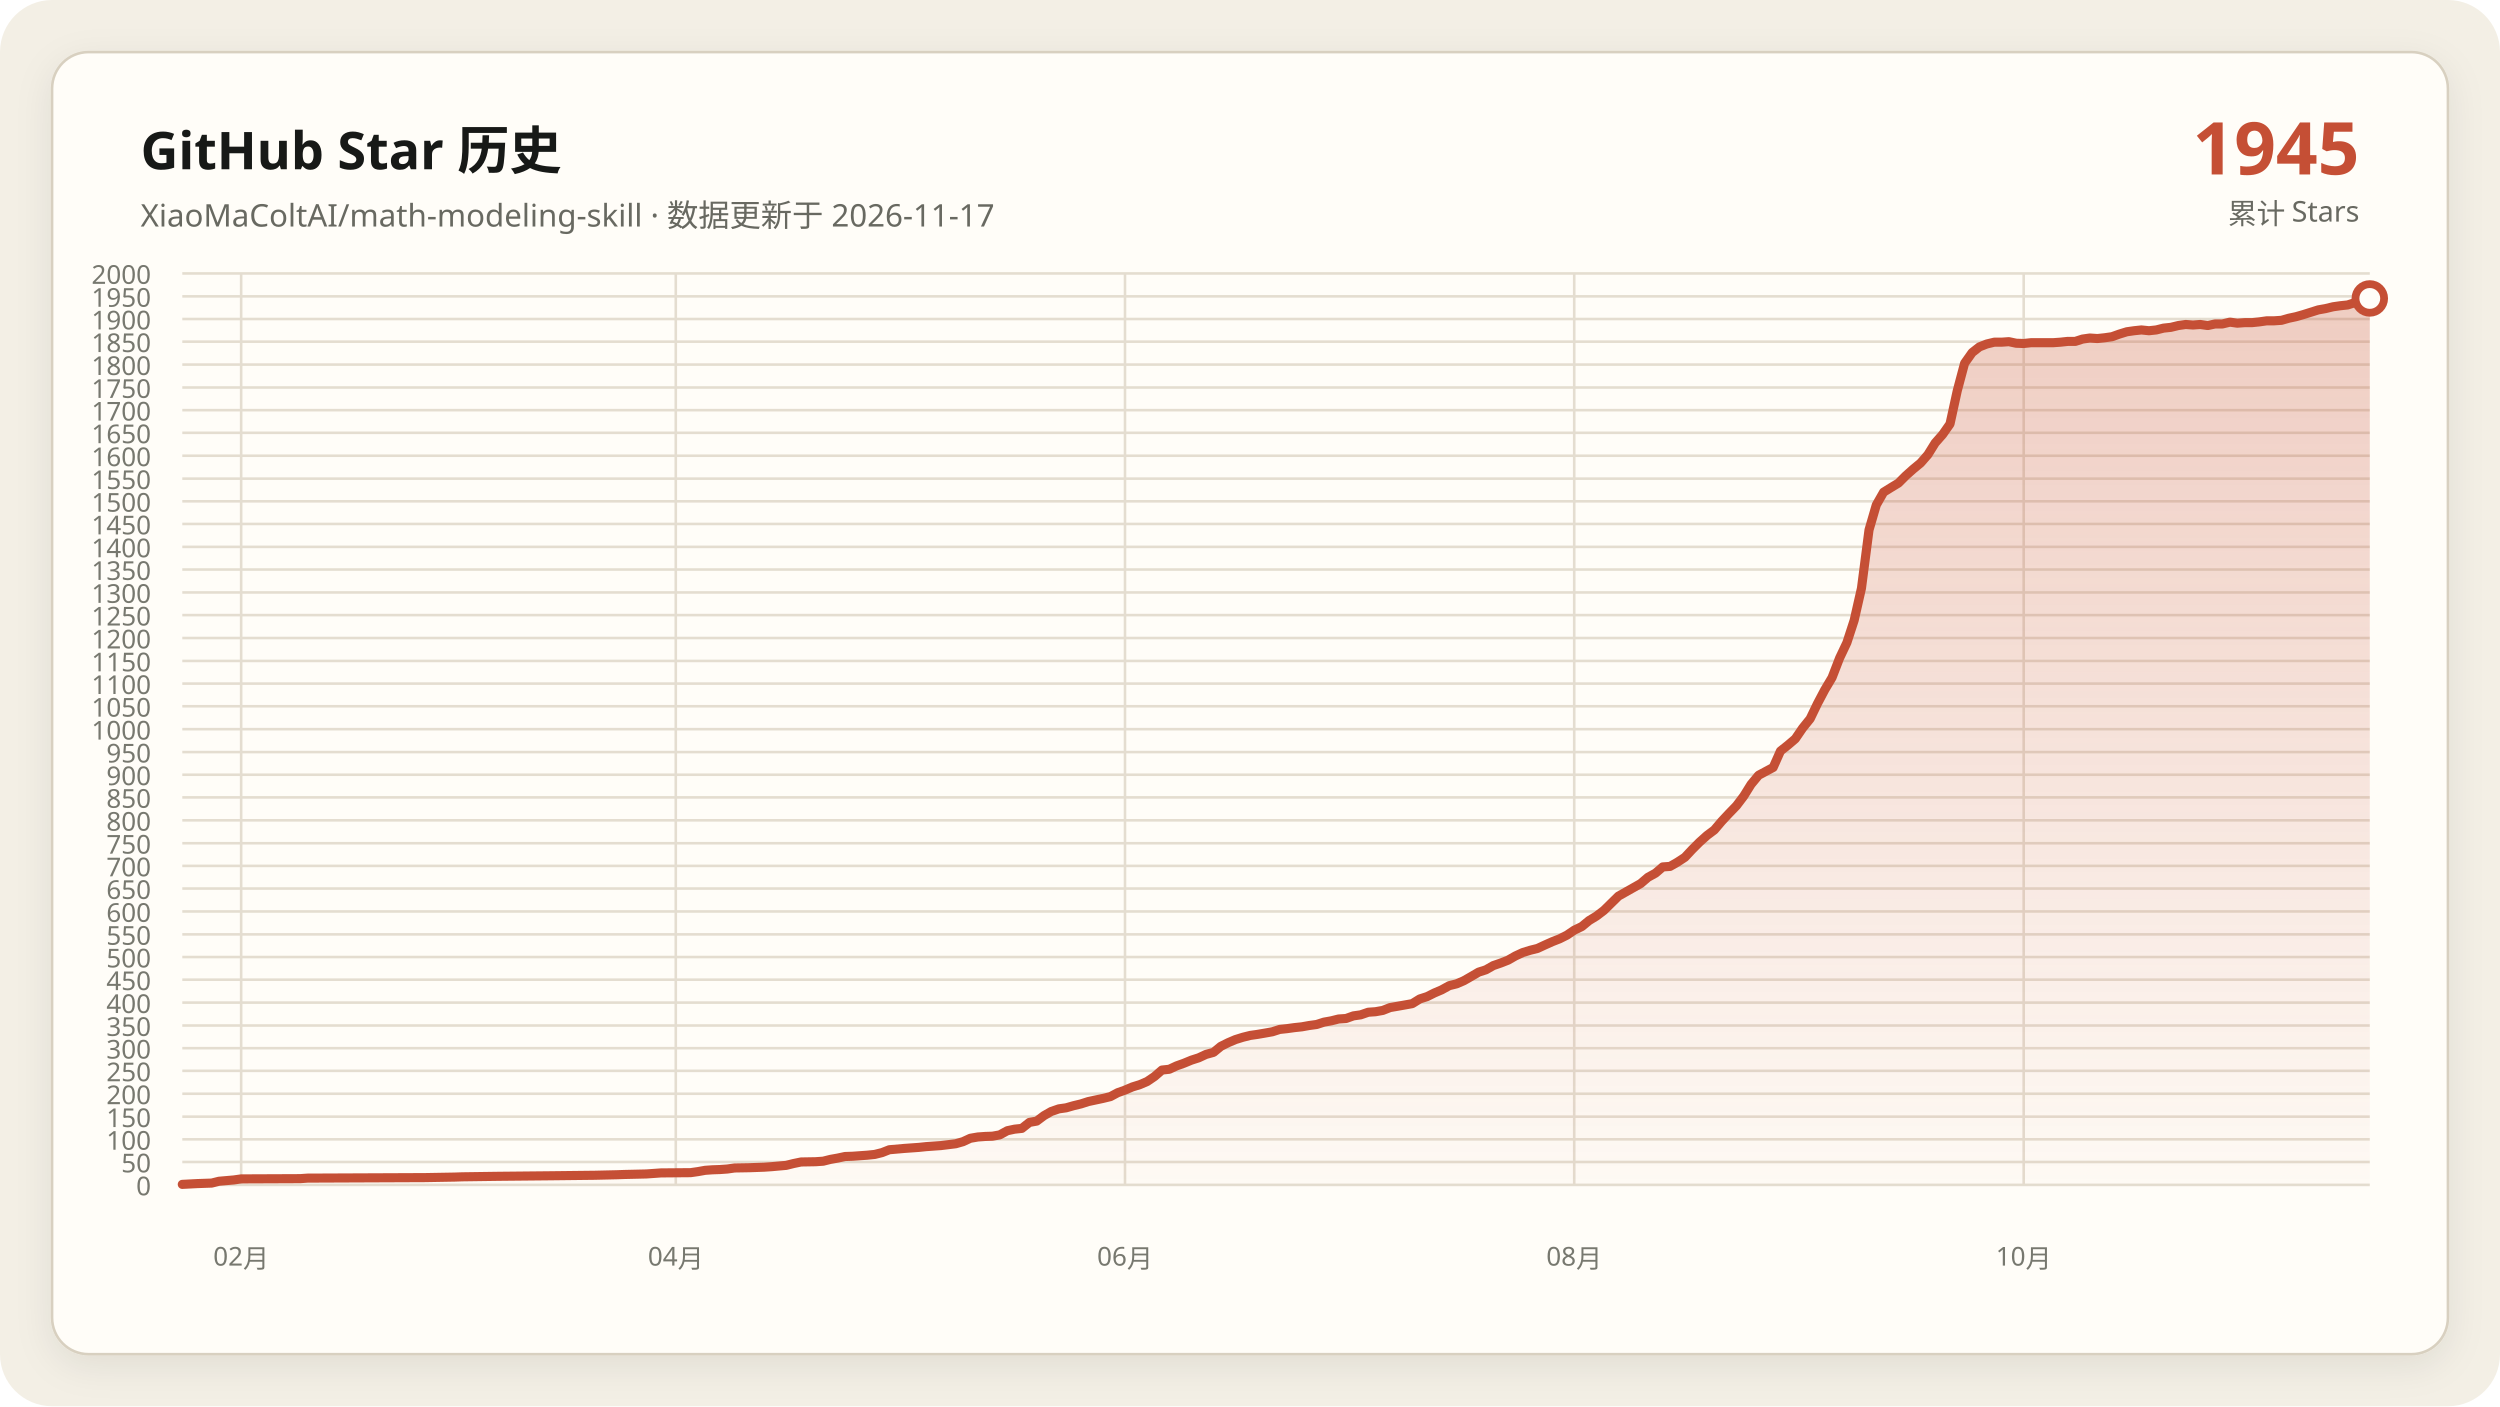
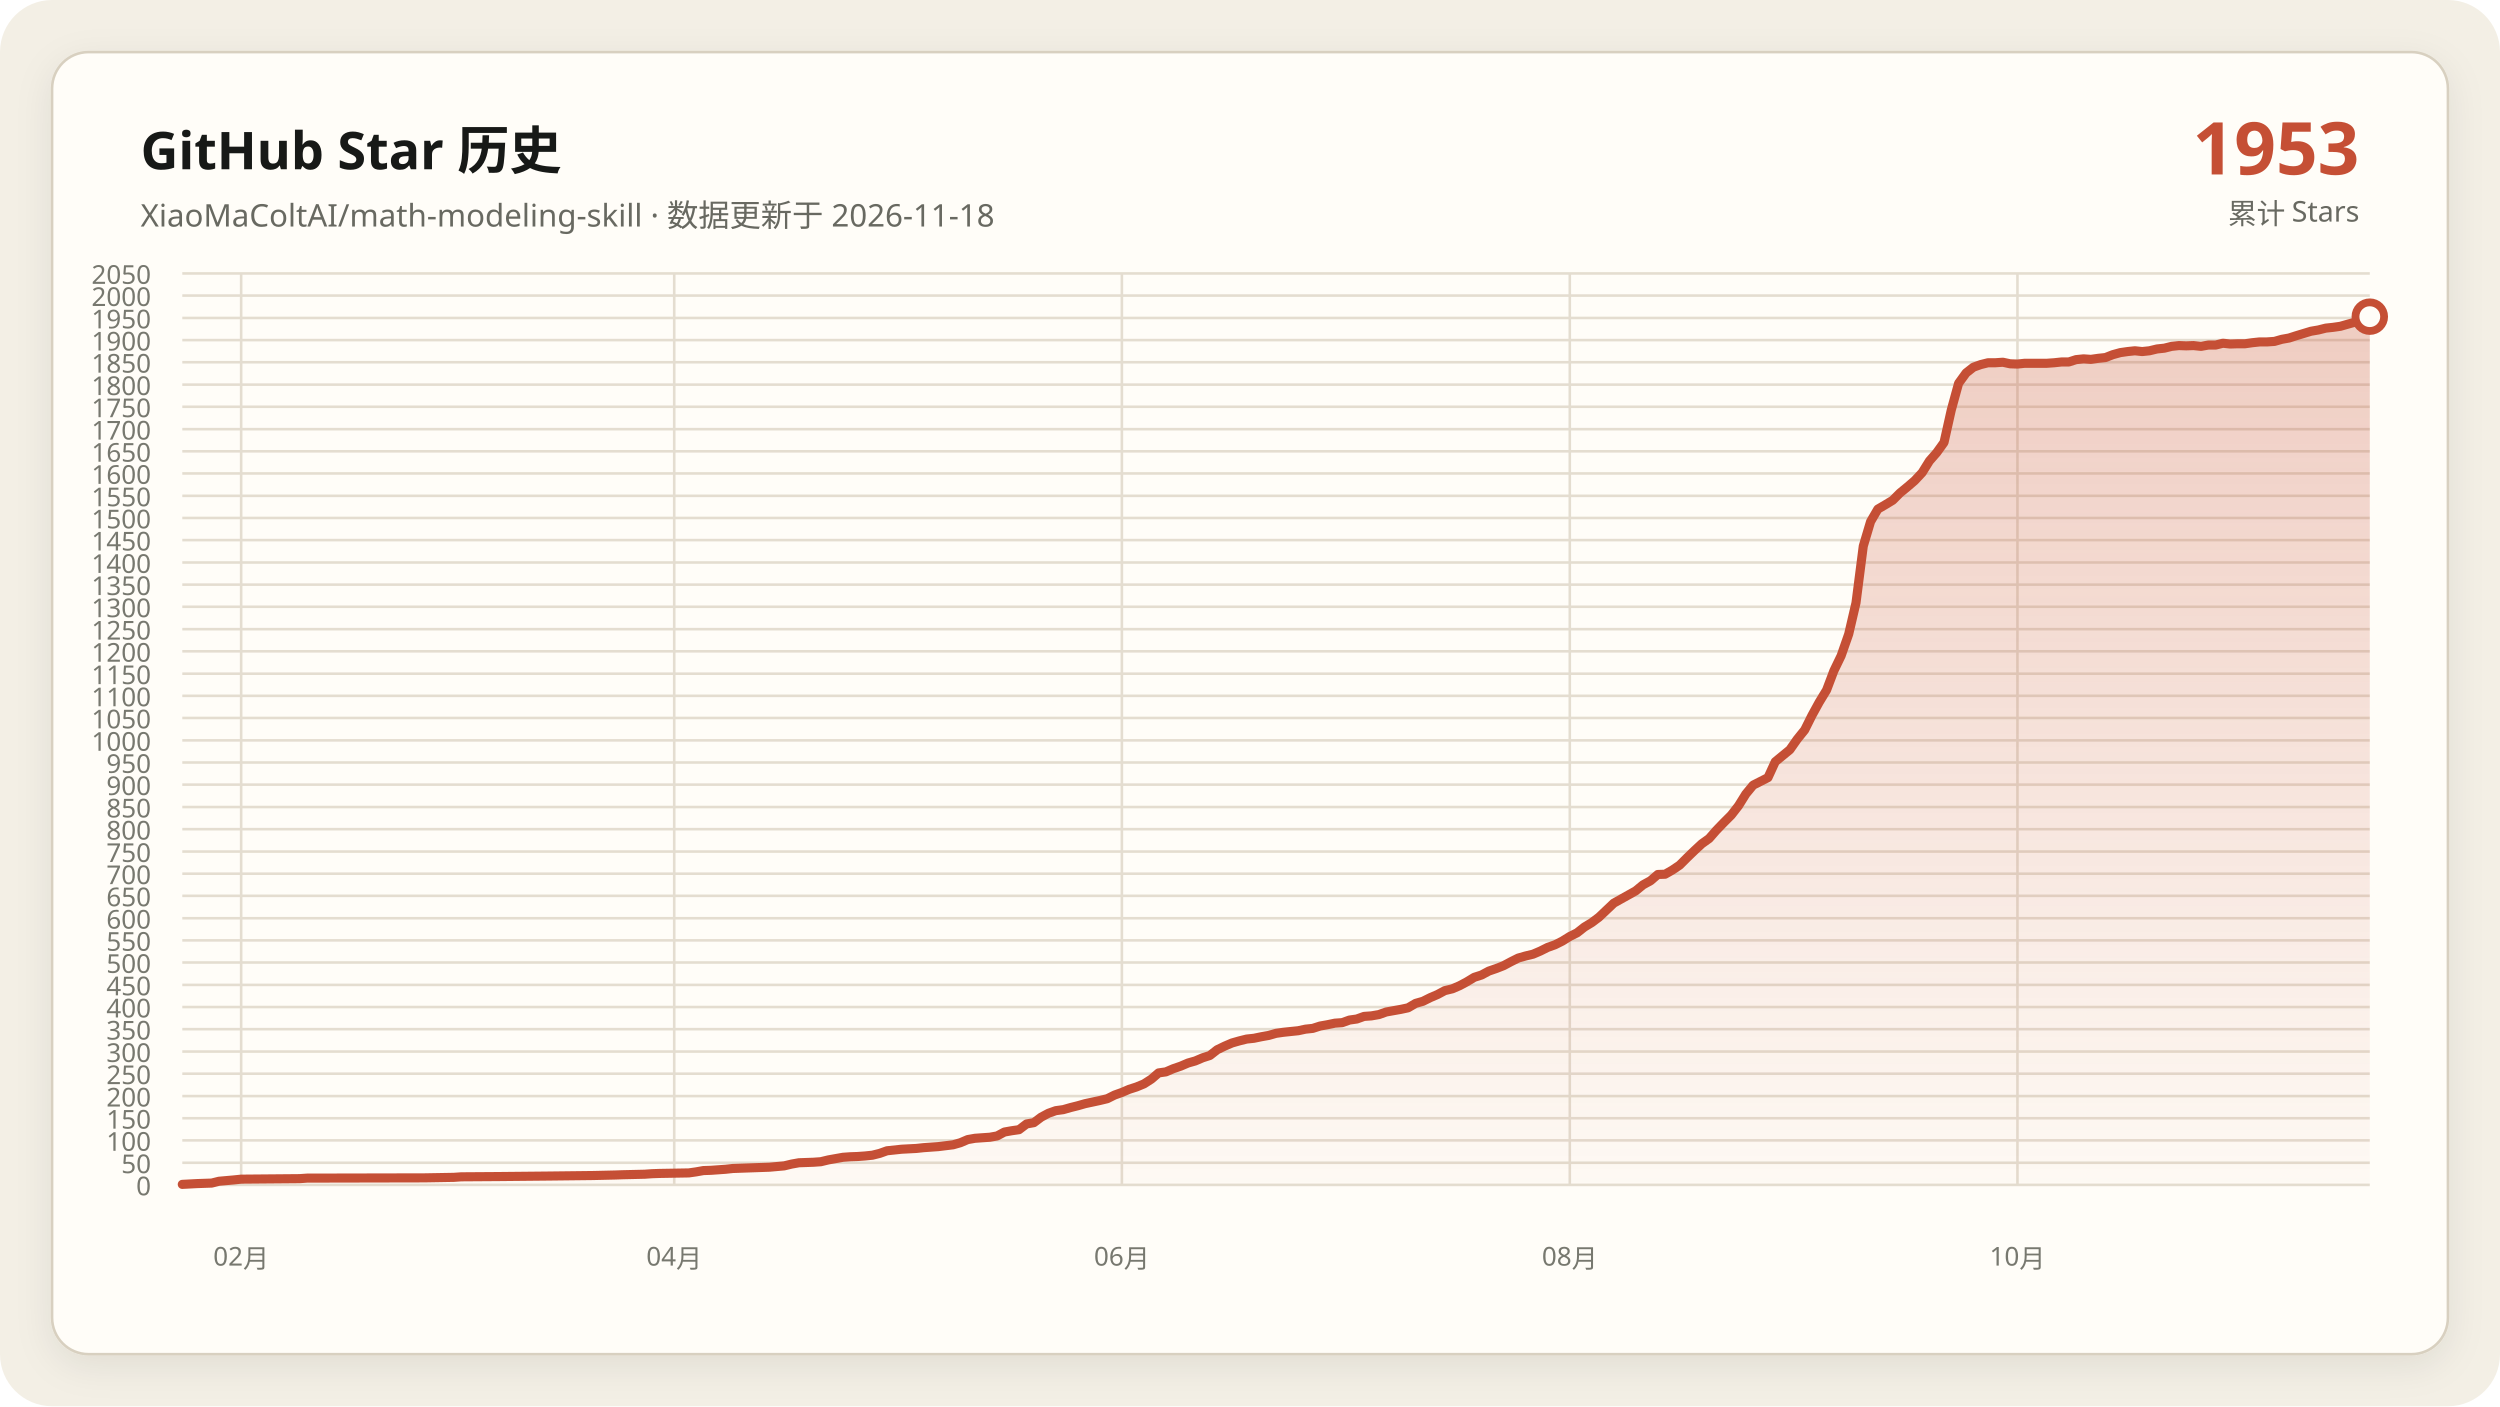
- <svg xmlns="http://www.w3.org/2000/svg" data-y-max="2000" viewBox="0 0 960 540" role="img" aria-labelledby="title desc">
+ <svg xmlns="http://www.w3.org/2000/svg" data-y-max="2050" viewBox="0 0 960 540" role="img" aria-labelledby="title desc">
  <defs>
    <linearGradient id="area" x1="0" y1="0" x2="0" y2="1">
      <stop offset="0" stop-color="#c54f35" stop-opacity=".28" />
      <stop offset="1" stop-color="#c54f35" stop-opacity=".02" />
    </linearGradient>
    <filter id="shadow" x="-10%" y="-10%" width="120%" height="120%">
      <feDropShadow dx="0" dy="4" stdDeviation="7" flood-color="#171917" flood-opacity=".08" />
    </filter>
  </defs>
  <rect width="960" height="540" rx="20" fill="#f3efe5" />
  <rect x="20" y="20" width="920" height="500" rx="14" fill="#fffdf8" stroke="#d8d0c0" filter="url(#shadow)" />
  <g font-family="Segoe UI, Microsoft YaHei, sans-serif">
    <text x="54" y="65" fill="#171917" font-size="20" font-weight="700">GitHub Star 历史</text>
-     <text x="54" y="87" fill="#686961" font-size="12">XiaoMaColtAI/math-modeling-skill · 数据更新于 2026-11-17</text>
-     <text x="906" y="67" fill="#c54f35" font-size="28" font-weight="750" text-anchor="end">1945</text>
+     <text x="54" y="87" fill="#686961" font-size="12">XiaoMaColtAI/math-modeling-skill · 数据更新于 2026-11-18</text>
+     <text x="906" y="67" fill="#c54f35" font-size="28" font-weight="750" text-anchor="end">1953</text>
    <text x="906" y="86" fill="#686961" font-size="11" text-anchor="end">累计 Stars</text>
    <g fill="#77786f" font-size="10">
      <path d="M70 455.0H910" fill="none" stroke="#e4ddd0" stroke-width="1" />
      <text data-y-tick="true" x="58" y="459.0" text-anchor="end">0</text>
-       <path d="M70 446.2H910" fill="none" stroke="#e4ddd0" stroke-width="1" />
-       <text data-y-tick="true" x="58" y="450.2" text-anchor="end">50</text>
-       <path d="M70 437.5H910" fill="none" stroke="#e4ddd0" stroke-width="1" />
-       <text data-y-tick="true" x="58" y="441.5" text-anchor="end">100</text>
-       <path d="M70 428.8H910" fill="none" stroke="#e4ddd0" stroke-width="1" />
-       <text data-y-tick="true" x="58" y="432.8" text-anchor="end">150</text>
-       <path d="M70 420.0H910" fill="none" stroke="#e4ddd0" stroke-width="1" />
-       <text data-y-tick="true" x="58" y="424.0" text-anchor="end">200</text>
-       <path d="M70 411.2H910" fill="none" stroke="#e4ddd0" stroke-width="1" />
-       <text data-y-tick="true" x="58" y="415.2" text-anchor="end">250</text>
-       <path d="M70 402.5H910" fill="none" stroke="#e4ddd0" stroke-width="1" />
-       <text data-y-tick="true" x="58" y="406.5" text-anchor="end">300</text>
-       <path d="M70 393.8H910" fill="none" stroke="#e4ddd0" stroke-width="1" />
-       <text data-y-tick="true" x="58" y="397.8" text-anchor="end">350</text>
-       <path d="M70 385.0H910" fill="none" stroke="#e4ddd0" stroke-width="1" />
-       <text data-y-tick="true" x="58" y="389.0" text-anchor="end">400</text>
-       <path d="M70 376.2H910" fill="none" stroke="#e4ddd0" stroke-width="1" />
-       <text data-y-tick="true" x="58" y="380.2" text-anchor="end">450</text>
-       <path d="M70 367.5H910" fill="none" stroke="#e4ddd0" stroke-width="1" />
-       <text data-y-tick="true" x="58" y="371.5" text-anchor="end">500</text>
-       <path d="M70 358.8H910" fill="none" stroke="#e4ddd0" stroke-width="1" />
-       <text data-y-tick="true" x="58" y="362.8" text-anchor="end">550</text>
-       <path d="M70 350.0H910" fill="none" stroke="#e4ddd0" stroke-width="1" />
-       <text data-y-tick="true" x="58" y="354.0" text-anchor="end">600</text>
-       <path d="M70 341.2H910" fill="none" stroke="#e4ddd0" stroke-width="1" />
-       <text data-y-tick="true" x="58" y="345.2" text-anchor="end">650</text>
-       <path d="M70 332.5H910" fill="none" stroke="#e4ddd0" stroke-width="1" />
-       <text data-y-tick="true" x="58" y="336.5" text-anchor="end">700</text>
-       <path d="M70 323.8H910" fill="none" stroke="#e4ddd0" stroke-width="1" />
-       <text data-y-tick="true" x="58" y="327.8" text-anchor="end">750</text>
-       <path d="M70 315.0H910" fill="none" stroke="#e4ddd0" stroke-width="1" />
-       <text data-y-tick="true" x="58" y="319.0" text-anchor="end">800</text>
-       <path d="M70 306.2H910" fill="none" stroke="#e4ddd0" stroke-width="1" />
-       <text data-y-tick="true" x="58" y="310.2" text-anchor="end">850</text>
-       <path d="M70 297.5H910" fill="none" stroke="#e4ddd0" stroke-width="1" />
-       <text data-y-tick="true" x="58" y="301.5" text-anchor="end">900</text>
-       <path d="M70 288.8H910" fill="none" stroke="#e4ddd0" stroke-width="1" />
-       <text data-y-tick="true" x="58" y="292.8" text-anchor="end">950</text>
-       <path d="M70 280.0H910" fill="none" stroke="#e4ddd0" stroke-width="1" />
-       <text data-y-tick="true" x="58" y="284.0" text-anchor="end">1000</text>
-       <path d="M70 271.2H910" fill="none" stroke="#e4ddd0" stroke-width="1" />
-       <text data-y-tick="true" x="58" y="275.2" text-anchor="end">1050</text>
-       <path d="M70 262.5H910" fill="none" stroke="#e4ddd0" stroke-width="1" />
-       <text data-y-tick="true" x="58" y="266.5" text-anchor="end">1100</text>
-       <path d="M70 253.8H910" fill="none" stroke="#e4ddd0" stroke-width="1" />
-       <text data-y-tick="true" x="58" y="257.8" text-anchor="end">1150</text>
-       <path d="M70 245.0H910" fill="none" stroke="#e4ddd0" stroke-width="1" />
-       <text data-y-tick="true" x="58" y="249.0" text-anchor="end">1200</text>
-       <path d="M70 236.2H910" fill="none" stroke="#e4ddd0" stroke-width="1" />
-       <text data-y-tick="true" x="58" y="240.2" text-anchor="end">1250</text>
-       <path d="M70 227.5H910" fill="none" stroke="#e4ddd0" stroke-width="1" />
-       <text data-y-tick="true" x="58" y="231.5" text-anchor="end">1300</text>
-       <path d="M70 218.7H910" fill="none" stroke="#e4ddd0" stroke-width="1" />
-       <text data-y-tick="true" x="58" y="222.7" text-anchor="end">1350</text>
-       <path d="M70 210.0H910" fill="none" stroke="#e4ddd0" stroke-width="1" />
-       <text data-y-tick="true" x="58" y="214.0" text-anchor="end">1400</text>
-       <path d="M70 201.2H910" fill="none" stroke="#e4ddd0" stroke-width="1" />
-       <text data-y-tick="true" x="58" y="205.2" text-anchor="end">1450</text>
-       <path d="M70 192.5H910" fill="none" stroke="#e4ddd0" stroke-width="1" />
-       <text data-y-tick="true" x="58" y="196.5" text-anchor="end">1500</text>
-       <path d="M70 183.8H910" fill="none" stroke="#e4ddd0" stroke-width="1" />
-       <text data-y-tick="true" x="58" y="187.8" text-anchor="end">1550</text>
-       <path d="M70 175.0H910" fill="none" stroke="#e4ddd0" stroke-width="1" />
-       <text data-y-tick="true" x="58" y="179.0" text-anchor="end">1600</text>
-       <path d="M70 166.2H910" fill="none" stroke="#e4ddd0" stroke-width="1" />
-       <text data-y-tick="true" x="58" y="170.2" text-anchor="end">1650</text>
-       <path d="M70 157.5H910" fill="none" stroke="#e4ddd0" stroke-width="1" />
-       <text data-y-tick="true" x="58" y="161.5" text-anchor="end">1700</text>
-       <path d="M70 148.8H910" fill="none" stroke="#e4ddd0" stroke-width="1" />
-       <text data-y-tick="true" x="58" y="152.8" text-anchor="end">1750</text>
-       <path d="M70 140.0H910" fill="none" stroke="#e4ddd0" stroke-width="1" />
-       <text data-y-tick="true" x="58" y="144.0" text-anchor="end">1800</text>
-       <path d="M70 131.2H910" fill="none" stroke="#e4ddd0" stroke-width="1" />
-       <text data-y-tick="true" x="58" y="135.2" text-anchor="end">1850</text>
-       <path d="M70 122.5H910" fill="none" stroke="#e4ddd0" stroke-width="1" />
-       <text data-y-tick="true" x="58" y="126.5" text-anchor="end">1900</text>
-       <path d="M70 113.8H910" fill="none" stroke="#e4ddd0" stroke-width="1" />
-       <text data-y-tick="true" x="58" y="117.8" text-anchor="end">1950</text>
+       <path d="M70 446.5H910" fill="none" stroke="#e4ddd0" stroke-width="1" />
+       <text data-y-tick="true" x="58" y="450.5" text-anchor="end">50</text>
+       <path d="M70 437.9H910" fill="none" stroke="#e4ddd0" stroke-width="1" />
+       <text data-y-tick="true" x="58" y="441.9" text-anchor="end">100</text>
+       <path d="M70 429.4H910" fill="none" stroke="#e4ddd0" stroke-width="1" />
+       <text data-y-tick="true" x="58" y="433.4" text-anchor="end">150</text>
+       <path d="M70 420.9H910" fill="none" stroke="#e4ddd0" stroke-width="1" />
+       <text data-y-tick="true" x="58" y="424.9" text-anchor="end">200</text>
+       <path d="M70 412.3H910" fill="none" stroke="#e4ddd0" stroke-width="1" />
+       <text data-y-tick="true" x="58" y="416.3" text-anchor="end">250</text>
+       <path d="M70 403.8H910" fill="none" stroke="#e4ddd0" stroke-width="1" />
+       <text data-y-tick="true" x="58" y="407.8" text-anchor="end">300</text>
+       <path d="M70 395.2H910" fill="none" stroke="#e4ddd0" stroke-width="1" />
+       <text data-y-tick="true" x="58" y="399.2" text-anchor="end">350</text>
+       <path d="M70 386.7H910" fill="none" stroke="#e4ddd0" stroke-width="1" />
+       <text data-y-tick="true" x="58" y="390.7" text-anchor="end">400</text>
+       <path d="M70 378.2H910" fill="none" stroke="#e4ddd0" stroke-width="1" />
+       <text data-y-tick="true" x="58" y="382.2" text-anchor="end">450</text>
+       <path d="M70 369.6H910" fill="none" stroke="#e4ddd0" stroke-width="1" />
+       <text data-y-tick="true" x="58" y="373.6" text-anchor="end">500</text>
+       <path d="M70 361.1H910" fill="none" stroke="#e4ddd0" stroke-width="1" />
+       <text data-y-tick="true" x="58" y="365.1" text-anchor="end">550</text>
+       <path d="M70 352.6H910" fill="none" stroke="#e4ddd0" stroke-width="1" />
+       <text data-y-tick="true" x="58" y="356.6" text-anchor="end">600</text>
+       <path d="M70 344.0H910" fill="none" stroke="#e4ddd0" stroke-width="1" />
+       <text data-y-tick="true" x="58" y="348.0" text-anchor="end">650</text>
+       <path d="M70 335.5H910" fill="none" stroke="#e4ddd0" stroke-width="1" />
+       <text data-y-tick="true" x="58" y="339.5" text-anchor="end">700</text>
+       <path d="M70 327.0H910" fill="none" stroke="#e4ddd0" stroke-width="1" />
+       <text data-y-tick="true" x="58" y="331.0" text-anchor="end">750</text>
+       <path d="M70 318.4H910" fill="none" stroke="#e4ddd0" stroke-width="1" />
+       <text data-y-tick="true" x="58" y="322.4" text-anchor="end">800</text>
+       <path d="M70 309.9H910" fill="none" stroke="#e4ddd0" stroke-width="1" />
+       <text data-y-tick="true" x="58" y="313.9" text-anchor="end">850</text>
+       <path d="M70 301.3H910" fill="none" stroke="#e4ddd0" stroke-width="1" />
+       <text data-y-tick="true" x="58" y="305.3" text-anchor="end">900</text>
+       <path d="M70 292.8H910" fill="none" stroke="#e4ddd0" stroke-width="1" />
+       <text data-y-tick="true" x="58" y="296.8" text-anchor="end">950</text>
+       <path d="M70 284.3H910" fill="none" stroke="#e4ddd0" stroke-width="1" />
+       <text data-y-tick="true" x="58" y="288.3" text-anchor="end">1000</text>
+       <path d="M70 275.7H910" fill="none" stroke="#e4ddd0" stroke-width="1" />
+       <text data-y-tick="true" x="58" y="279.7" text-anchor="end">1050</text>
+       <path d="M70 267.2H910" fill="none" stroke="#e4ddd0" stroke-width="1" />
+       <text data-y-tick="true" x="58" y="271.2" text-anchor="end">1100</text>
+       <path d="M70 258.7H910" fill="none" stroke="#e4ddd0" stroke-width="1" />
+       <text data-y-tick="true" x="58" y="262.7" text-anchor="end">1150</text>
+       <path d="M70 250.1H910" fill="none" stroke="#e4ddd0" stroke-width="1" />
+       <text data-y-tick="true" x="58" y="254.1" text-anchor="end">1200</text>
+       <path d="M70 241.6H910" fill="none" stroke="#e4ddd0" stroke-width="1" />
+       <text data-y-tick="true" x="58" y="245.6" text-anchor="end">1250</text>
+       <path d="M70 233.0H910" fill="none" stroke="#e4ddd0" stroke-width="1" />
+       <text data-y-tick="true" x="58" y="237.0" text-anchor="end">1300</text>
+       <path d="M70 224.5H910" fill="none" stroke="#e4ddd0" stroke-width="1" />
+       <text data-y-tick="true" x="58" y="228.5" text-anchor="end">1350</text>
+       <path d="M70 216.0H910" fill="none" stroke="#e4ddd0" stroke-width="1" />
+       <text data-y-tick="true" x="58" y="220.0" text-anchor="end">1400</text>
+       <path d="M70 207.4H910" fill="none" stroke="#e4ddd0" stroke-width="1" />
+       <text data-y-tick="true" x="58" y="211.4" text-anchor="end">1450</text>
+       <path d="M70 198.9H910" fill="none" stroke="#e4ddd0" stroke-width="1" />
+       <text data-y-tick="true" x="58" y="202.9" text-anchor="end">1500</text>
+       <path d="M70 190.4H910" fill="none" stroke="#e4ddd0" stroke-width="1" />
+       <text data-y-tick="true" x="58" y="194.4" text-anchor="end">1550</text>
+       <path d="M70 181.8H910" fill="none" stroke="#e4ddd0" stroke-width="1" />
+       <text data-y-tick="true" x="58" y="185.8" text-anchor="end">1600</text>
+       <path d="M70 173.3H910" fill="none" stroke="#e4ddd0" stroke-width="1" />
+       <text data-y-tick="true" x="58" y="177.3" text-anchor="end">1650</text>
+       <path d="M70 164.8H910" fill="none" stroke="#e4ddd0" stroke-width="1" />
+       <text data-y-tick="true" x="58" y="168.8" text-anchor="end">1700</text>
+       <path d="M70 156.2H910" fill="none" stroke="#e4ddd0" stroke-width="1" />
+       <text data-y-tick="true" x="58" y="160.2" text-anchor="end">1750</text>
+       <path d="M70 147.7H910" fill="none" stroke="#e4ddd0" stroke-width="1" />
+       <text data-y-tick="true" x="58" y="151.7" text-anchor="end">1800</text>
+       <path d="M70 139.1H910" fill="none" stroke="#e4ddd0" stroke-width="1" />
+       <text data-y-tick="true" x="58" y="143.1" text-anchor="end">1850</text>
+       <path d="M70 130.6H910" fill="none" stroke="#e4ddd0" stroke-width="1" />
+       <text data-y-tick="true" x="58" y="134.6" text-anchor="end">1900</text>
+       <path d="M70 122.1H910" fill="none" stroke="#e4ddd0" stroke-width="1" />
+       <text data-y-tick="true" x="58" y="126.1" text-anchor="end">1950</text>
+       <path d="M70 113.5H910" fill="none" stroke="#e4ddd0" stroke-width="1" />
+       <text data-y-tick="true" x="58" y="117.5" text-anchor="end">2000</text>
      <path d="M70 105.0H910" fill="none" stroke="#e4ddd0" stroke-width="1" />
-       <text data-y-tick="true" x="58" y="109.0" text-anchor="end">2000</text>
+       <text data-y-tick="true" x="58" y="109.0" text-anchor="end">2050</text>
      <path d="M92.6 105V455" fill="none" stroke="#e4ddd0" stroke-width="1" />
      <text x="92.6" y="486" text-anchor="middle">02月</text>
-       <path d="M259.5 105V455" fill="none" stroke="#e4ddd0" stroke-width="1" />
-       <text x="259.5" y="486" text-anchor="middle">04月</text>
-       <path d="M432.0 105V455" fill="none" stroke="#e4ddd0" stroke-width="1" />
-       <text x="432.0" y="486" text-anchor="middle">06月</text>
-       <path d="M604.5 105V455" fill="none" stroke="#e4ddd0" stroke-width="1" />
-       <text x="604.5" y="486" text-anchor="middle">08月</text>
-       <path d="M777.1 105V455" fill="none" stroke="#e4ddd0" stroke-width="1" />
-       <text x="777.1" y="486" text-anchor="middle">10月</text>
+       <path d="M258.9 105V455" fill="none" stroke="#e4ddd0" stroke-width="1" />
+       <text x="258.9" y="486" text-anchor="middle">04月</text>
+       <path d="M430.8 105V455" fill="none" stroke="#e4ddd0" stroke-width="1" />
+       <text x="430.8" y="486" text-anchor="middle">06月</text>
+       <path d="M602.8 105V455" fill="none" stroke="#e4ddd0" stroke-width="1" />
+       <text x="602.8" y="486" text-anchor="middle">08月</text>
+       <path d="M774.7 105V455" fill="none" stroke="#e4ddd0" stroke-width="1" />
+       <text x="774.7" y="486" text-anchor="middle">10月</text>
    </g>
-     <polygon fill="url(#area)" points="70.0,455 70.0,454.8 75.7,454.5 81.3,454.3 84.1,453.6 89.8,453.1 92.6,452.7 115.3,452.6 118.1,452.4 163.3,452.2 174.6,452.0 177.5,451.9 191.6,451.7 211.4,451.5 228.4,451.3 236.9,451.1 239.7,451.0 248.2,450.8 251.0,450.6 253.8,450.4 265.2,450.3 268.0,449.9 270.8,449.4 273.6,449.2 276.5,449.1 279.3,448.9 282.1,448.5 287.8,448.4 293.4,448.2 296.3,448.0 301.9,447.5 304.7,446.8 307.6,446.2 313.2,446.1 316.1,445.9 318.9,445.2 321.7,444.7 324.5,444.1 327.4,444.0 330.2,443.8 333.0,443.6 335.9,443.3 338.7,442.6 341.5,441.5 347.2,441.0 352.8,440.6 355.7,440.3 358.5,440.1 361.3,439.9 367.0,439.2 369.8,438.4 372.6,437.1 375.5,436.6 378.3,436.4 381.1,436.3 383.9,435.8 386.8,434.2 389.6,433.6 392.4,433.3 395.3,431.0 398.1,430.5 400.9,428.4 403.7,426.8 406.6,425.8 409.4,425.4 412.2,424.6 415.1,423.9 417.9,423.0 420.7,422.4 423.5,421.8 426.4,421.1 429.2,419.6 432.0,418.6 434.8,417.4 437.7,416.5 440.5,415.3 443.3,413.4 446.2,410.9 449.0,410.6 451.8,409.3 454.6,408.3 457.5,407.1 460.3,406.2 463.1,404.9 466.0,404.1 468.8,401.8 471.6,400.4 474.4,399.2 477.3,398.3 480.1,397.6 482.9,397.2 485.8,396.7 488.6,396.2 491.4,395.3 494.2,395.0 497.1,394.6 499.9,394.3 502.7,393.8 505.6,393.4 508.4,392.5 511.2,392.0 514.0,391.3 516.9,391.1 519.7,390.1 522.5,389.7 525.4,388.7 528.2,388.5 531.0,388.0 533.8,386.9 536.7,386.4 539.5,385.9 542.3,385.4 545.2,383.6 548.0,382.7 550.8,381.3 553.6,380.1 556.5,378.5 559.3,377.8 562.1,376.6 564.9,375.0 567.8,373.3 570.6,372.4 573.4,370.8 576.3,369.8 579.1,368.7 581.9,367.1 584.7,365.8 587.6,364.9 590.4,364.2 593.2,362.9 596.1,361.6 598.9,360.5 601.7,359.1 604.5,357.2 607.4,355.8 610.2,353.5 613.0,351.8 615.9,349.6 621.5,344.1 630.0,339.3 632.8,336.9 635.7,335.3 638.5,332.9 641.3,332.7 644.1,331.1 647.0,329.2 649.8,326.2 652.6,323.4 655.5,320.8 658.3,318.7 661.1,315.4 663.9,312.4 666.8,309.4 669.6,305.7 672.4,301.2 675.3,297.7 680.9,294.7 683.7,288.4 686.6,286.1 689.4,283.7 692.2,279.6 695.1,276.0 697.9,270.2 700.7,264.9 703.5,260.2 706.4,252.7 709.2,246.8 712.0,238.2 714.8,225.9 717.7,203.5 720.5,193.9 723.3,189.0 726.2,187.2 729.0,185.5 731.8,182.7 734.6,180.2 737.5,177.8 740.3,174.6 743.1,170.1 746.0,166.8 748.8,162.8 751.6,150.0 754.4,139.5 757.3,135.4 760.1,133.2 762.9,132.1 765.8,131.4 768.6,131.4 771.4,131.2 774.2,131.8 777.1,131.9 779.9,131.6 782.7,131.6 785.6,131.6 788.4,131.6 791.2,131.4 794.0,131.1 796.9,131.1 799.7,130.2 802.5,129.8 805.4,130.0 808.2,129.7 811.0,129.3 813.8,128.3 816.7,127.4 819.5,127.0 822.3,126.7 825.2,127.0 828.0,126.7 830.8,126.0 833.6,125.7 836.5,125.0 839.3,124.6 842.1,124.8 844.9,124.6 847.8,125.0 850.6,124.4 853.4,124.4 856.3,123.7 859.1,124.1 861.9,123.9 864.7,123.9 867.6,123.6 870.4,123.2 873.2,123.2 876.1,123.0 878.9,122.2 881.7,121.6 884.5,120.8 890.2,119.0 893.0,118.5 895.9,117.8 898.7,117.4 901.5,117.1 904.3,116.2 910.0,114.6 910.0,455" />
-     <polyline fill="none" stroke="#c54f35" stroke-width="3.5" stroke-linecap="round" stroke-linejoin="round" points="70.0,454.8 75.7,454.5 81.3,454.3 84.1,453.6 89.8,453.1 92.6,452.7 115.3,452.6 118.1,452.4 163.3,452.2 174.6,452.0 177.5,451.9 191.6,451.7 211.4,451.5 228.4,451.3 236.9,451.1 239.7,451.0 248.2,450.8 251.0,450.6 253.8,450.4 265.2,450.3 268.0,449.9 270.8,449.4 273.6,449.2 276.5,449.1 279.3,448.9 282.1,448.5 287.8,448.4 293.4,448.2 296.3,448.0 301.9,447.5 304.7,446.8 307.6,446.2 313.2,446.1 316.1,445.9 318.9,445.2 321.7,444.7 324.5,444.1 327.4,444.0 330.2,443.8 333.0,443.6 335.9,443.3 338.7,442.6 341.5,441.5 347.2,441.0 352.8,440.6 355.7,440.3 358.5,440.1 361.3,439.9 367.0,439.2 369.8,438.4 372.6,437.1 375.5,436.6 378.3,436.4 381.1,436.3 383.9,435.8 386.8,434.2 389.6,433.6 392.4,433.3 395.3,431.0 398.1,430.5 400.9,428.4 403.7,426.8 406.6,425.8 409.4,425.4 412.2,424.6 415.1,423.9 417.9,423.0 420.7,422.4 423.5,421.8 426.4,421.1 429.2,419.6 432.0,418.6 434.8,417.4 437.7,416.5 440.5,415.3 443.3,413.4 446.2,410.9 449.0,410.6 451.8,409.3 454.6,408.3 457.5,407.1 460.3,406.2 463.1,404.9 466.0,404.1 468.8,401.8 471.6,400.4 474.4,399.2 477.3,398.3 480.1,397.6 482.9,397.2 485.8,396.7 488.6,396.2 491.4,395.3 494.2,395.0 497.1,394.6 499.9,394.3 502.7,393.8 505.6,393.4 508.4,392.5 511.2,392.0 514.0,391.3 516.9,391.1 519.7,390.1 522.5,389.7 525.4,388.7 528.2,388.5 531.0,388.0 533.8,386.9 536.7,386.4 539.5,385.9 542.3,385.4 545.2,383.6 548.0,382.7 550.8,381.3 553.6,380.1 556.5,378.5 559.3,377.8 562.1,376.6 564.9,375.0 567.8,373.3 570.6,372.4 573.4,370.8 576.3,369.8 579.1,368.7 581.9,367.1 584.7,365.8 587.6,364.9 590.4,364.2 593.2,362.9 596.1,361.6 598.9,360.5 601.7,359.1 604.5,357.2 607.4,355.8 610.2,353.5 613.0,351.8 615.9,349.6 621.5,344.1 630.0,339.3 632.8,336.9 635.7,335.3 638.5,332.9 641.3,332.7 644.1,331.1 647.0,329.2 649.8,326.2 652.6,323.4 655.5,320.8 658.3,318.7 661.1,315.4 663.9,312.4 666.8,309.4 669.6,305.7 672.4,301.2 675.3,297.7 680.9,294.7 683.7,288.4 686.6,286.1 689.4,283.7 692.2,279.6 695.1,276.0 697.9,270.2 700.7,264.9 703.5,260.2 706.4,252.7 709.2,246.8 712.0,238.2 714.8,225.9 717.7,203.5 720.5,193.9 723.3,189.0 726.2,187.2 729.0,185.5 731.8,182.7 734.6,180.2 737.5,177.8 740.3,174.6 743.1,170.1 746.0,166.8 748.8,162.8 751.6,150.0 754.4,139.5 757.3,135.4 760.1,133.2 762.9,132.1 765.8,131.4 768.6,131.4 771.4,131.2 774.2,131.8 777.1,131.9 779.9,131.6 782.7,131.6 785.6,131.6 788.4,131.6 791.2,131.4 794.0,131.1 796.9,131.1 799.7,130.2 802.5,129.8 805.4,130.0 808.2,129.7 811.0,129.3 813.8,128.3 816.7,127.4 819.5,127.0 822.3,126.7 825.2,127.0 828.0,126.7 830.8,126.0 833.6,125.7 836.5,125.0 839.3,124.6 842.1,124.8 844.9,124.6 847.8,125.0 850.6,124.4 853.4,124.4 856.3,123.7 859.1,124.1 861.9,123.9 864.7,123.9 867.6,123.6 870.4,123.2 873.2,123.2 876.1,123.0 878.9,122.2 881.7,121.6 884.5,120.8 890.2,119.0 893.0,118.5 895.9,117.8 898.7,117.4 901.5,117.1 904.3,116.2 910.0,114.6" />
-     <circle cx="910.0" cy="114.6" r="5.5" fill="#fffdf8" stroke="#c54f35" stroke-width="3" />
+     <polygon fill="url(#area)" points="70.0,455 70.0,454.8 75.6,454.5 81.3,454.3 84.1,453.6 89.7,453.1 92.6,452.8 115.1,452.6 117.9,452.4 163.0,452.3 174.3,452.1 177.1,451.9 191.2,451.8 210.9,451.6 227.9,451.4 236.3,451.2 239.1,451.1 247.6,450.9 250.4,450.7 253.2,450.6 264.5,450.4 267.3,450.0 270.1,449.5 273.0,449.4 275.8,449.2 278.6,449.0 281.4,448.7 287.0,448.5 292.7,448.3 295.5,448.2 301.1,447.7 304.0,447.0 306.8,446.5 312.4,446.3 315.2,446.1 318.1,445.4 320.9,444.9 323.7,444.4 326.5,444.2 329.3,444.1 332.1,443.9 335.0,443.6 337.8,442.9 340.6,441.9 346.2,441.3 351.9,441.0 354.7,440.7 357.5,440.5 360.3,440.3 366.0,439.6 368.8,438.8 371.6,437.6 374.4,437.1 377.2,436.9 380.1,436.7 382.9,436.2 385.7,434.7 388.5,434.2 391.3,433.8 394.2,431.6 397.0,431.1 399.8,429.0 402.6,427.5 405.4,426.5 408.3,426.1 411.1,425.3 413.9,424.6 416.7,423.8 419.5,423.2 422.3,422.6 425.2,421.9 428.0,420.5 430.8,419.5 433.6,418.3 436.4,417.4 439.3,416.2 442.1,414.4 444.9,412.0 447.7,411.6 450.5,410.4 453.4,409.4 456.2,408.2 459.0,407.4 461.8,406.2 464.6,405.3 467.4,403.1 470.3,401.7 473.1,400.5 475.9,399.7 478.7,399.0 481.5,398.7 484.4,398.1 487.2,397.6 490.0,396.8 492.8,396.4 495.6,396.1 498.5,395.8 501.3,395.2 504.1,394.9 506.9,394.0 509.7,393.5 512.6,392.9 515.4,392.7 518.2,391.7 521.0,391.3 523.8,390.3 526.6,390.1 529.5,389.6 532.3,388.6 535.1,388.1 537.9,387.6 540.7,387.0 543.6,385.3 546.4,384.5 549.2,383.1 552.0,381.9 554.8,380.4 557.7,379.7 560.5,378.5 563.3,377.0 566.1,375.3 568.9,374.4 571.7,372.9 574.6,371.9 577.4,370.8 580.2,369.3 583.0,367.9 585.8,367.1 588.7,366.4 591.5,365.2 594.3,363.8 597.1,362.8 599.9,361.4 602.8,359.6 605.6,358.2 608.4,356.0 611.2,354.3 614.0,352.2 619.7,346.8 628.1,342.1 630.9,339.8 633.8,338.2 636.6,335.8 639.4,335.7 642.2,334.1 645.0,332.2 647.9,329.3 650.7,326.6 653.5,324.0 656.3,322.0 659.1,318.8 661.9,315.9 664.8,313.0 667.6,309.4 670.4,304.9 673.2,301.5 678.9,298.6 681.7,292.5 684.5,290.2 687.3,287.9 690.1,283.9 693.0,280.3 695.8,274.7 698.6,269.6 701.4,265.0 704.2,257.6 707.0,251.8 709.9,243.5 712.7,231.5 715.5,209.7 718.3,200.3 721.1,195.5 724.0,193.8 726.8,192.1 729.6,189.3 732.4,187.0 735.2,184.6 738.1,181.5 740.9,177.0 743.7,173.8 746.5,169.9 749.3,157.4 752.1,147.2 755.0,143.2 757.8,141.0 760.6,140.0 763.4,139.3 766.2,139.3 769.1,139.1 771.9,139.7 774.7,139.8 777.5,139.5 780.3,139.5 783.2,139.5 786.0,139.5 788.8,139.3 791.6,139.0 794.4,139.0 797.2,138.1 800.1,137.8 802.9,138.0 805.7,137.6 808.5,137.3 811.3,136.2 814.2,135.4 817.0,135.0 819.8,134.7 822.6,135.0 825.4,134.7 828.3,134.0 831.1,133.7 833.9,133.0 836.7,132.7 839.5,132.8 842.3,132.7 845.2,133.0 848.0,132.5 850.8,132.5 853.6,131.8 856.4,132.1 859.3,132.0 862.1,132.0 864.9,131.6 867.7,131.3 870.5,131.3 873.4,131.1 876.2,130.3 879.0,129.8 881.8,128.9 887.4,127.2 890.3,126.7 893.1,126.0 895.9,125.7 898.7,125.3 901.5,124.5 907.2,122.9 910.0,121.6 910.0,455" />
+     <polyline fill="none" stroke="#c54f35" stroke-width="3.5" stroke-linecap="round" stroke-linejoin="round" points="70.0,454.8 75.6,454.5 81.3,454.3 84.1,453.6 89.7,453.1 92.6,452.8 115.1,452.6 117.9,452.4 163.0,452.3 174.3,452.1 177.1,451.9 191.2,451.8 210.9,451.6 227.9,451.4 236.3,451.2 239.1,451.1 247.6,450.9 250.4,450.7 253.2,450.6 264.5,450.4 267.3,450.0 270.1,449.5 273.0,449.4 275.8,449.2 278.6,449.0 281.4,448.7 287.0,448.5 292.7,448.3 295.5,448.2 301.1,447.7 304.0,447.0 306.8,446.5 312.4,446.3 315.2,446.1 318.1,445.4 320.9,444.9 323.7,444.4 326.5,444.2 329.3,444.1 332.1,443.9 335.0,443.6 337.8,442.9 340.6,441.9 346.2,441.3 351.9,441.0 354.7,440.7 357.5,440.5 360.3,440.3 366.0,439.6 368.8,438.8 371.6,437.6 374.4,437.1 377.2,436.9 380.1,436.7 382.9,436.2 385.7,434.7 388.5,434.2 391.3,433.8 394.2,431.6 397.0,431.1 399.8,429.0 402.6,427.5 405.4,426.5 408.3,426.1 411.1,425.3 413.9,424.6 416.7,423.8 419.5,423.2 422.3,422.6 425.2,421.9 428.0,420.5 430.8,419.5 433.6,418.3 436.4,417.4 439.3,416.2 442.1,414.4 444.9,412.0 447.7,411.6 450.5,410.4 453.4,409.4 456.2,408.2 459.0,407.4 461.8,406.2 464.6,405.3 467.4,403.1 470.3,401.7 473.1,400.5 475.9,399.7 478.7,399.0 481.5,398.7 484.4,398.1 487.2,397.6 490.0,396.8 492.8,396.4 495.6,396.1 498.5,395.8 501.3,395.2 504.1,394.9 506.9,394.0 509.7,393.5 512.6,392.9 515.4,392.7 518.2,391.7 521.0,391.3 523.8,390.3 526.6,390.1 529.5,389.6 532.3,388.6 535.1,388.1 537.9,387.6 540.7,387.0 543.6,385.3 546.4,384.5 549.2,383.1 552.0,381.9 554.8,380.4 557.7,379.7 560.5,378.5 563.3,377.0 566.1,375.3 568.9,374.4 571.7,372.9 574.6,371.9 577.4,370.8 580.2,369.3 583.0,367.9 585.8,367.1 588.7,366.4 591.5,365.2 594.3,363.8 597.1,362.8 599.9,361.4 602.8,359.6 605.6,358.2 608.4,356.0 611.2,354.3 614.0,352.2 619.7,346.8 628.1,342.1 630.9,339.8 633.8,338.2 636.6,335.8 639.4,335.7 642.2,334.1 645.0,332.2 647.9,329.3 650.7,326.6 653.5,324.0 656.3,322.0 659.1,318.8 661.9,315.9 664.8,313.0 667.6,309.4 670.4,304.9 673.2,301.5 678.9,298.6 681.7,292.5 684.5,290.2 687.3,287.9 690.1,283.9 693.0,280.3 695.8,274.7 698.6,269.6 701.4,265.0 704.2,257.6 707.0,251.8 709.9,243.5 712.7,231.5 715.5,209.7 718.3,200.3 721.1,195.5 724.0,193.8 726.8,192.1 729.6,189.3 732.4,187.0 735.2,184.6 738.1,181.5 740.9,177.0 743.7,173.8 746.5,169.9 749.3,157.4 752.1,147.2 755.0,143.2 757.8,141.0 760.6,140.0 763.4,139.3 766.2,139.3 769.1,139.1 771.9,139.7 774.7,139.8 777.5,139.5 780.3,139.5 783.2,139.5 786.0,139.5 788.8,139.3 791.6,139.0 794.4,139.0 797.2,138.1 800.1,137.8 802.9,138.0 805.7,137.6 808.5,137.3 811.3,136.2 814.2,135.4 817.0,135.0 819.8,134.7 822.6,135.0 825.4,134.7 828.3,134.0 831.1,133.7 833.9,133.0 836.7,132.7 839.5,132.8 842.3,132.7 845.2,133.0 848.0,132.5 850.8,132.5 853.6,131.8 856.4,132.1 859.3,132.0 862.1,132.0 864.9,131.6 867.7,131.3 870.5,131.3 873.4,131.1 876.2,130.3 879.0,129.8 881.8,128.9 887.4,127.2 890.3,126.7 893.1,126.0 895.9,125.7 898.7,125.3 901.5,124.5 907.2,122.9 910.0,121.6" />
+     <circle cx="910.0" cy="121.6" r="5.5" fill="#fffdf8" stroke="#c54f35" stroke-width="3" />
  </g>
</svg>
